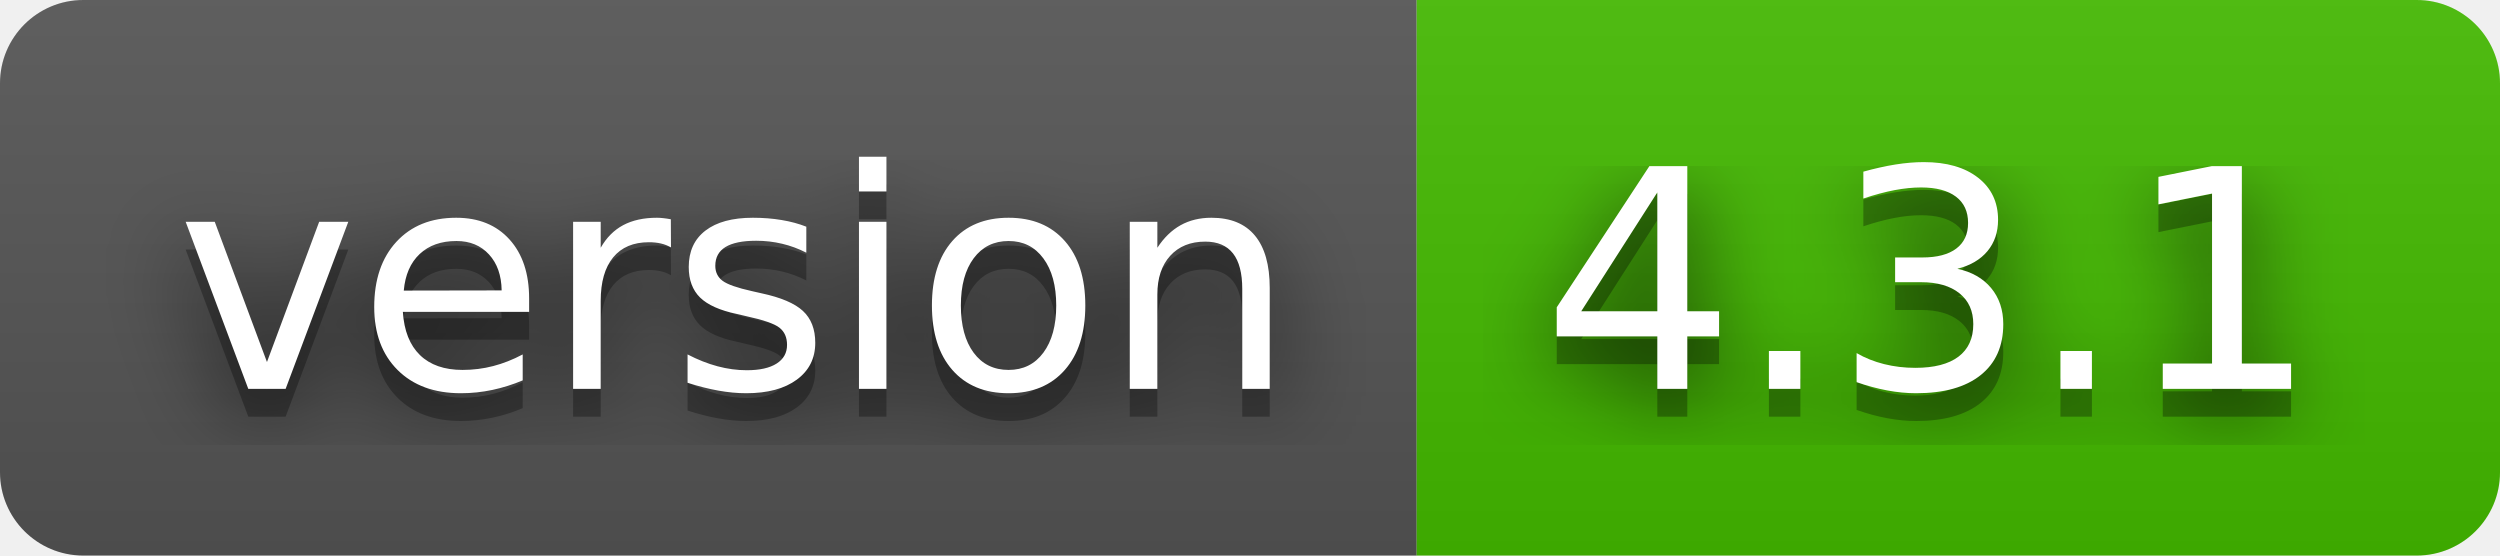
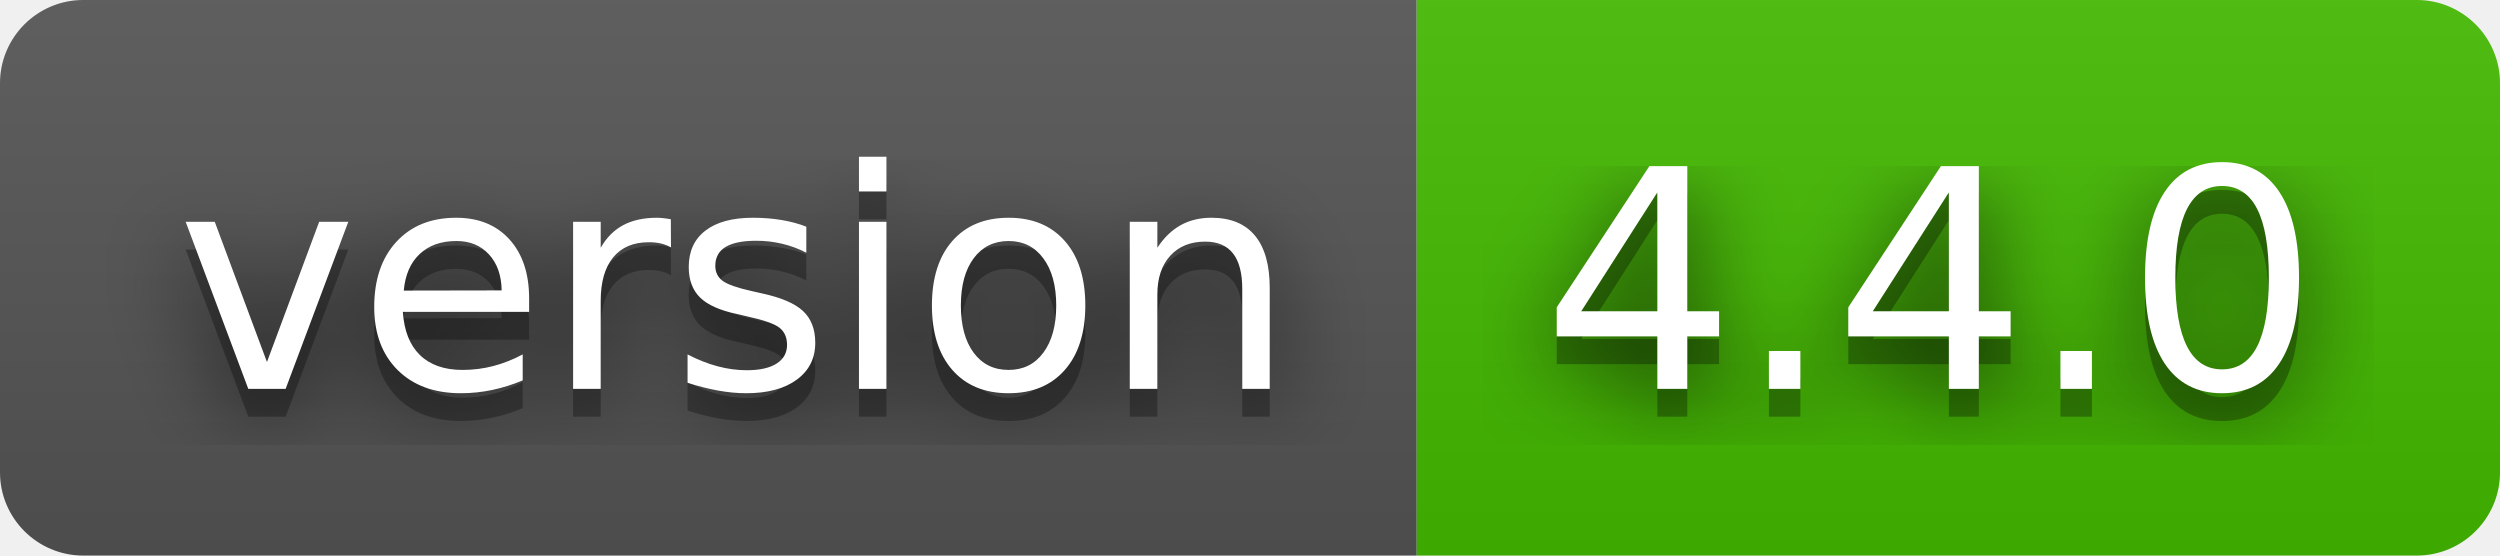
- <svg xmlns="http://www.w3.org/2000/svg" width="90" height="20" role="img" aria-label="version: 4.3.1">
+ <svg xmlns="http://www.w3.org/2000/svg" width="90" height="20" role="img" aria-label="version: 4.4.0">
  <filter id="blur">
    <feGaussianBlur stdDeviation="16" />
  </filter>
  <linearGradient id="s" x2="0" y2="100%">
    <stop offset="0" stop-color="#bbb" stop-opacity=".1" />
    <stop offset="1" stop-opacity=".1" />
  </linearGradient>
  <clipPath id="r">
    <rect width="90" height="20" rx="3" />
  </clipPath>
  <g clip-path="url(#r)">
    <rect width="51" height="20" fill="#555" />
    <rect x="51" width="39" height="20" fill="#4b0" />
    <rect width="90" height="20" fill="url(#s)" />
  </g>
  <g fill="#fff" text-anchor="middle" font-family="Verdana,Geneva,DejaVu Sans,sans-serif" text-rendering="geometricPrecision" font-size="110">
    <g transform="scale(.1)">
      <g aria-hidden="true" fill="#010101">
        <text x="265" y="150" fill-opacity=".8" filter="url(#blur)" textLength="410">version</text>
        <text x="265" y="150" fill-opacity=".3" textLength="410">version</text>
      </g>
      <text x="265" y="140" textLength="410">version</text>
    </g>
    <g transform="scale(.1)">
      <g aria-hidden="true" fill="#010101">
-         <text x="695" y="150" fill-opacity=".8" filter="url(#blur)" textLength="290">4.3.1</text>
-         <text x="695" y="150" fill-opacity=".3" textLength="290">4.3.1</text>
+         <text x="695" y="150" fill-opacity=".8" filter="url(#blur)" textLength="290">4.4.0</text>
+         <text x="695" y="150" fill-opacity=".3" textLength="290">4.4.0</text>
      </g>
-       <text x="695" y="140" textLength="290">4.3.1</text>
+       <text x="695" y="140" textLength="290">4.4.0</text>
    </g>
  </g>
</svg>
